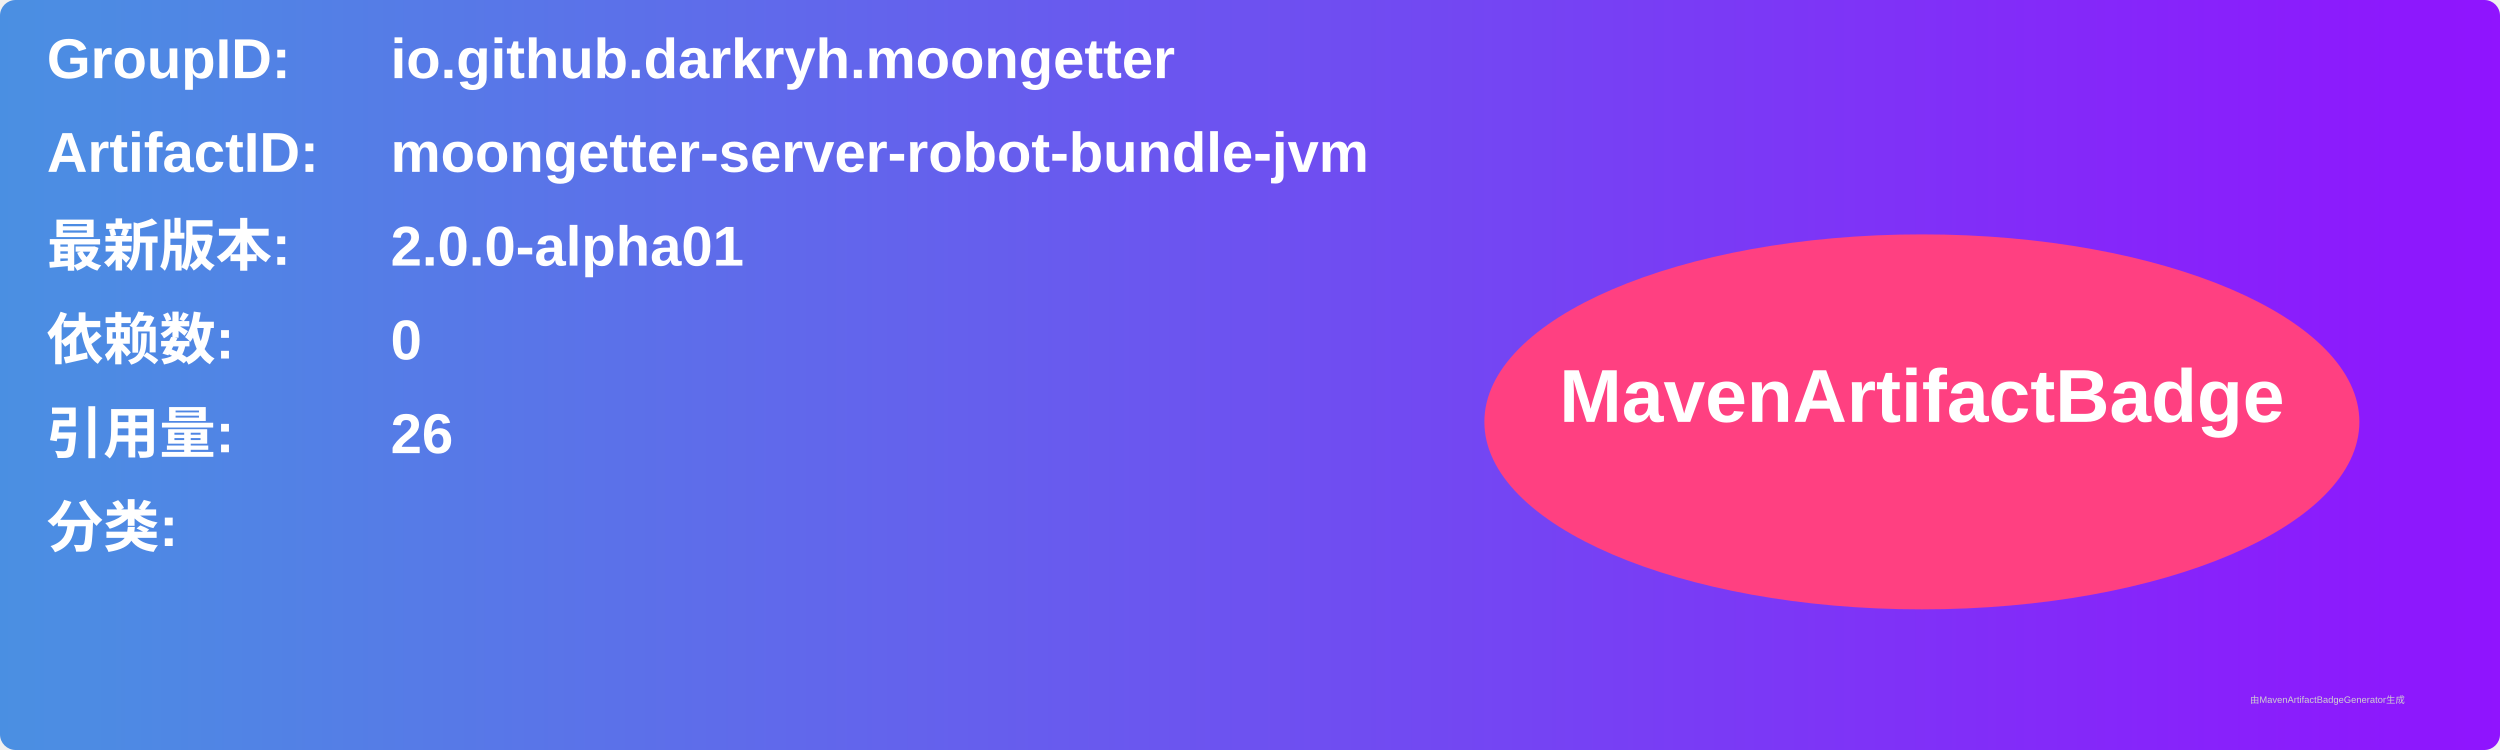
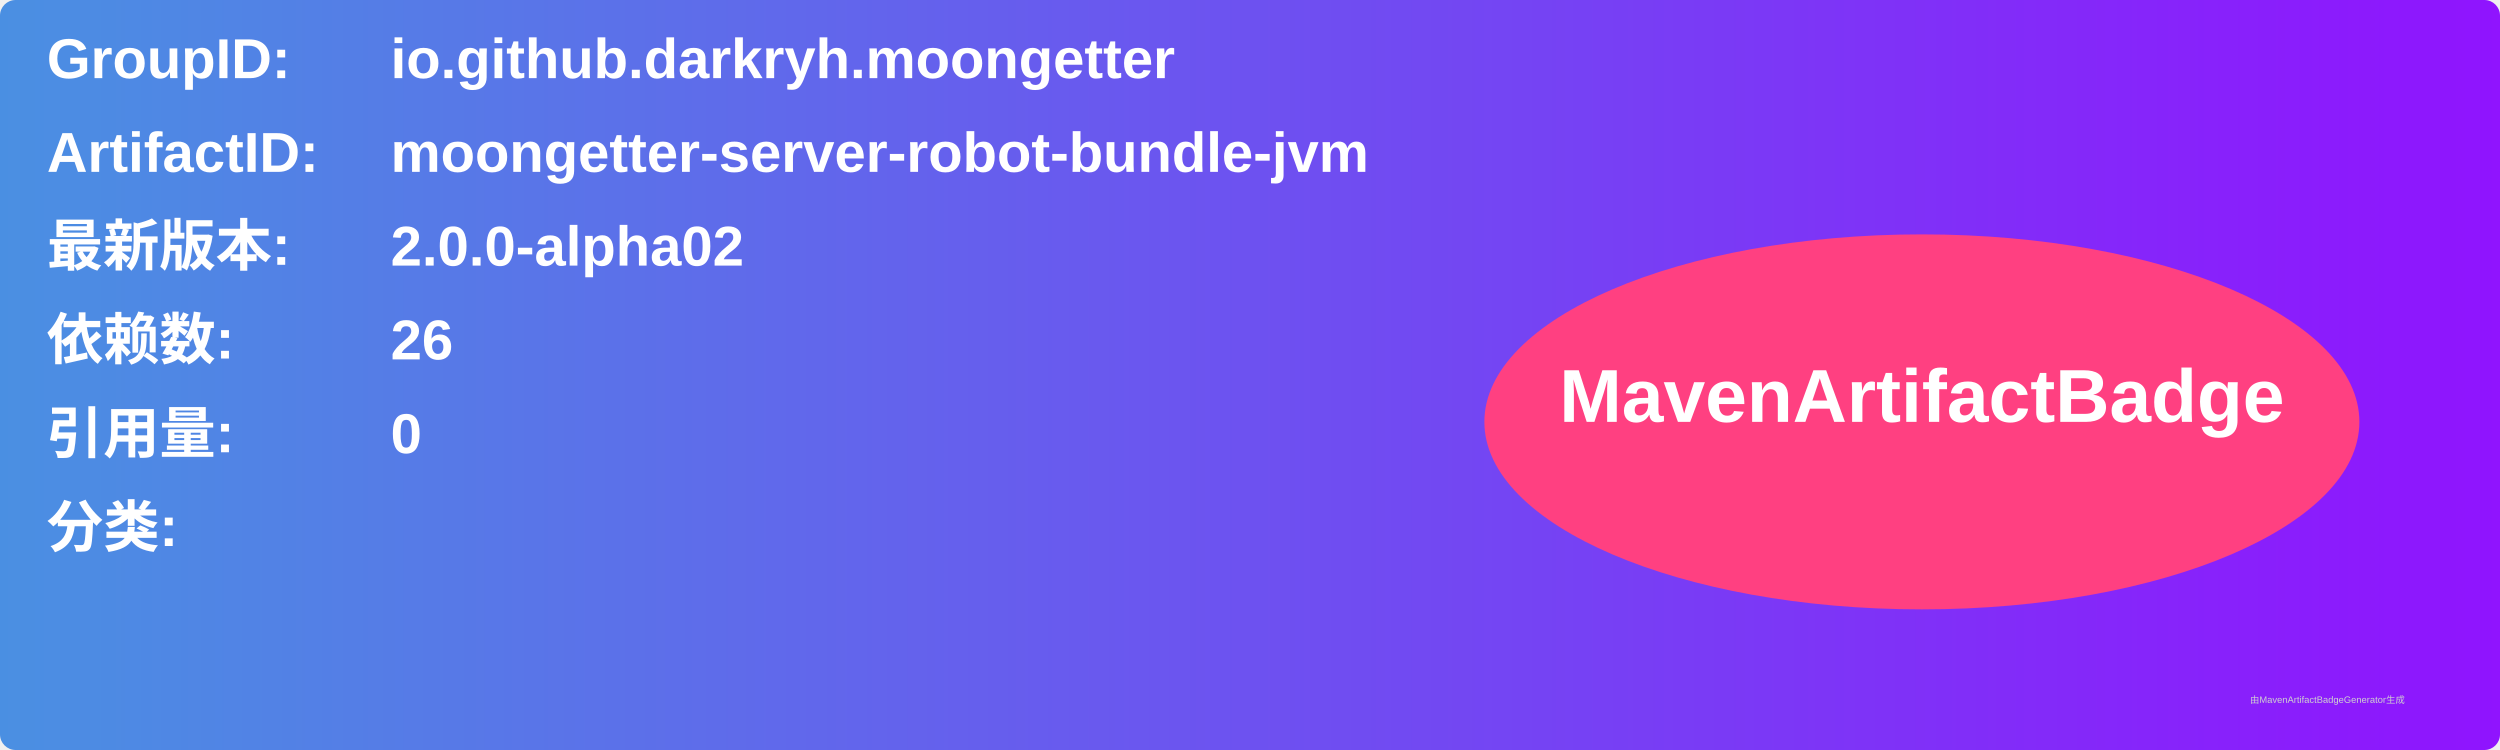
<svg xmlns="http://www.w3.org/2000/svg" width="800" height="240" viewBox="0 0 800 240">
  <linearGradient id="grad" x1="0%" y1="0%" x2="100%" y2="0%">
    <stop offset="0%" stop-color="#4a90e2" />
    <stop offset="100%" stop-color="#9013fe" />
  </linearGradient>
  <rect width="100%" height="100%" rx="5" ry="5" fill="url(#grad)" />
  <g transform="translate(15, 15)">
    <text x="0" y="10" font-family="Arial" font-size="18" fill="white" font-weight="bold" width="260">GroupID:</text>
    <text x="110" y="10" font-family="Arial" font-size="18" fill="white" font-weight="bold" width="460">io.github.darkryh.moongetter</text>
    <text x="0" y="40" font-family="Arial" font-size="18" fill="white" font-weight="bold" width="260">ArtifactID:</text>
    <text x="110" y="40" font-family="Arial" font-size="18" fill="white" font-weight="bold" width="460">moongetter-server-robot-bundle-jvm</text>
    <text x="0" y="70" font-family="Arial" font-size="18" fill="white" font-weight="bold">最新版本:</text>
    <text x="110" y="70" font-family="Arial" font-size="18" fill="white" font-weight="bold">
-       <tspan font-weight="bold">2.0.0-alpha01</tspan>
+       <tspan font-weight="bold">2.0.0-alpha02</tspan>
    </text>
    <text x="0" y="100" font-family="Arial" font-size="18" fill="white" font-weight="bold">依赖数: </text>
    <text x="110" y="100" font-family="Arial" font-size="18" fill="white">
-       <tspan font-weight="bold">0</tspan>
+       <tspan font-weight="bold">26</tspan>
    </text>
    <text x="0" y="130" font-family="Arial" font-size="18" fill="white" font-weight="bold">引用量: </text>
    <text x="110" y="130" font-family="Arial" font-size="18" fill="white">
-       <tspan font-weight="bold">26</tspan>
+       <tspan font-weight="bold">0</tspan>
    </text>
    <text x="0" y="160" font-family="Arial" font-size="18" fill="white" font-weight="bold">分类:</text>
    <text x="10" y="190" font-family="Arial" font-size="10" fill="white">
      <tspan font-weight="bold" />
    </text>
    <ellipse cx="600" cy="120" rx="140" ry="60" fill="#ff4081" />
    <text x="600" y="120" text-anchor="middle" font-family="Arial" font-size="24" fill="white" font-weight="bold">MavenArtifactBadge</text>
  </g>
  <text x="720" y="225" font-family="Arial" font-size="3" fill="#d0d0d0">由MavenArtifactBadgeGenerator生成</text>
</svg>
